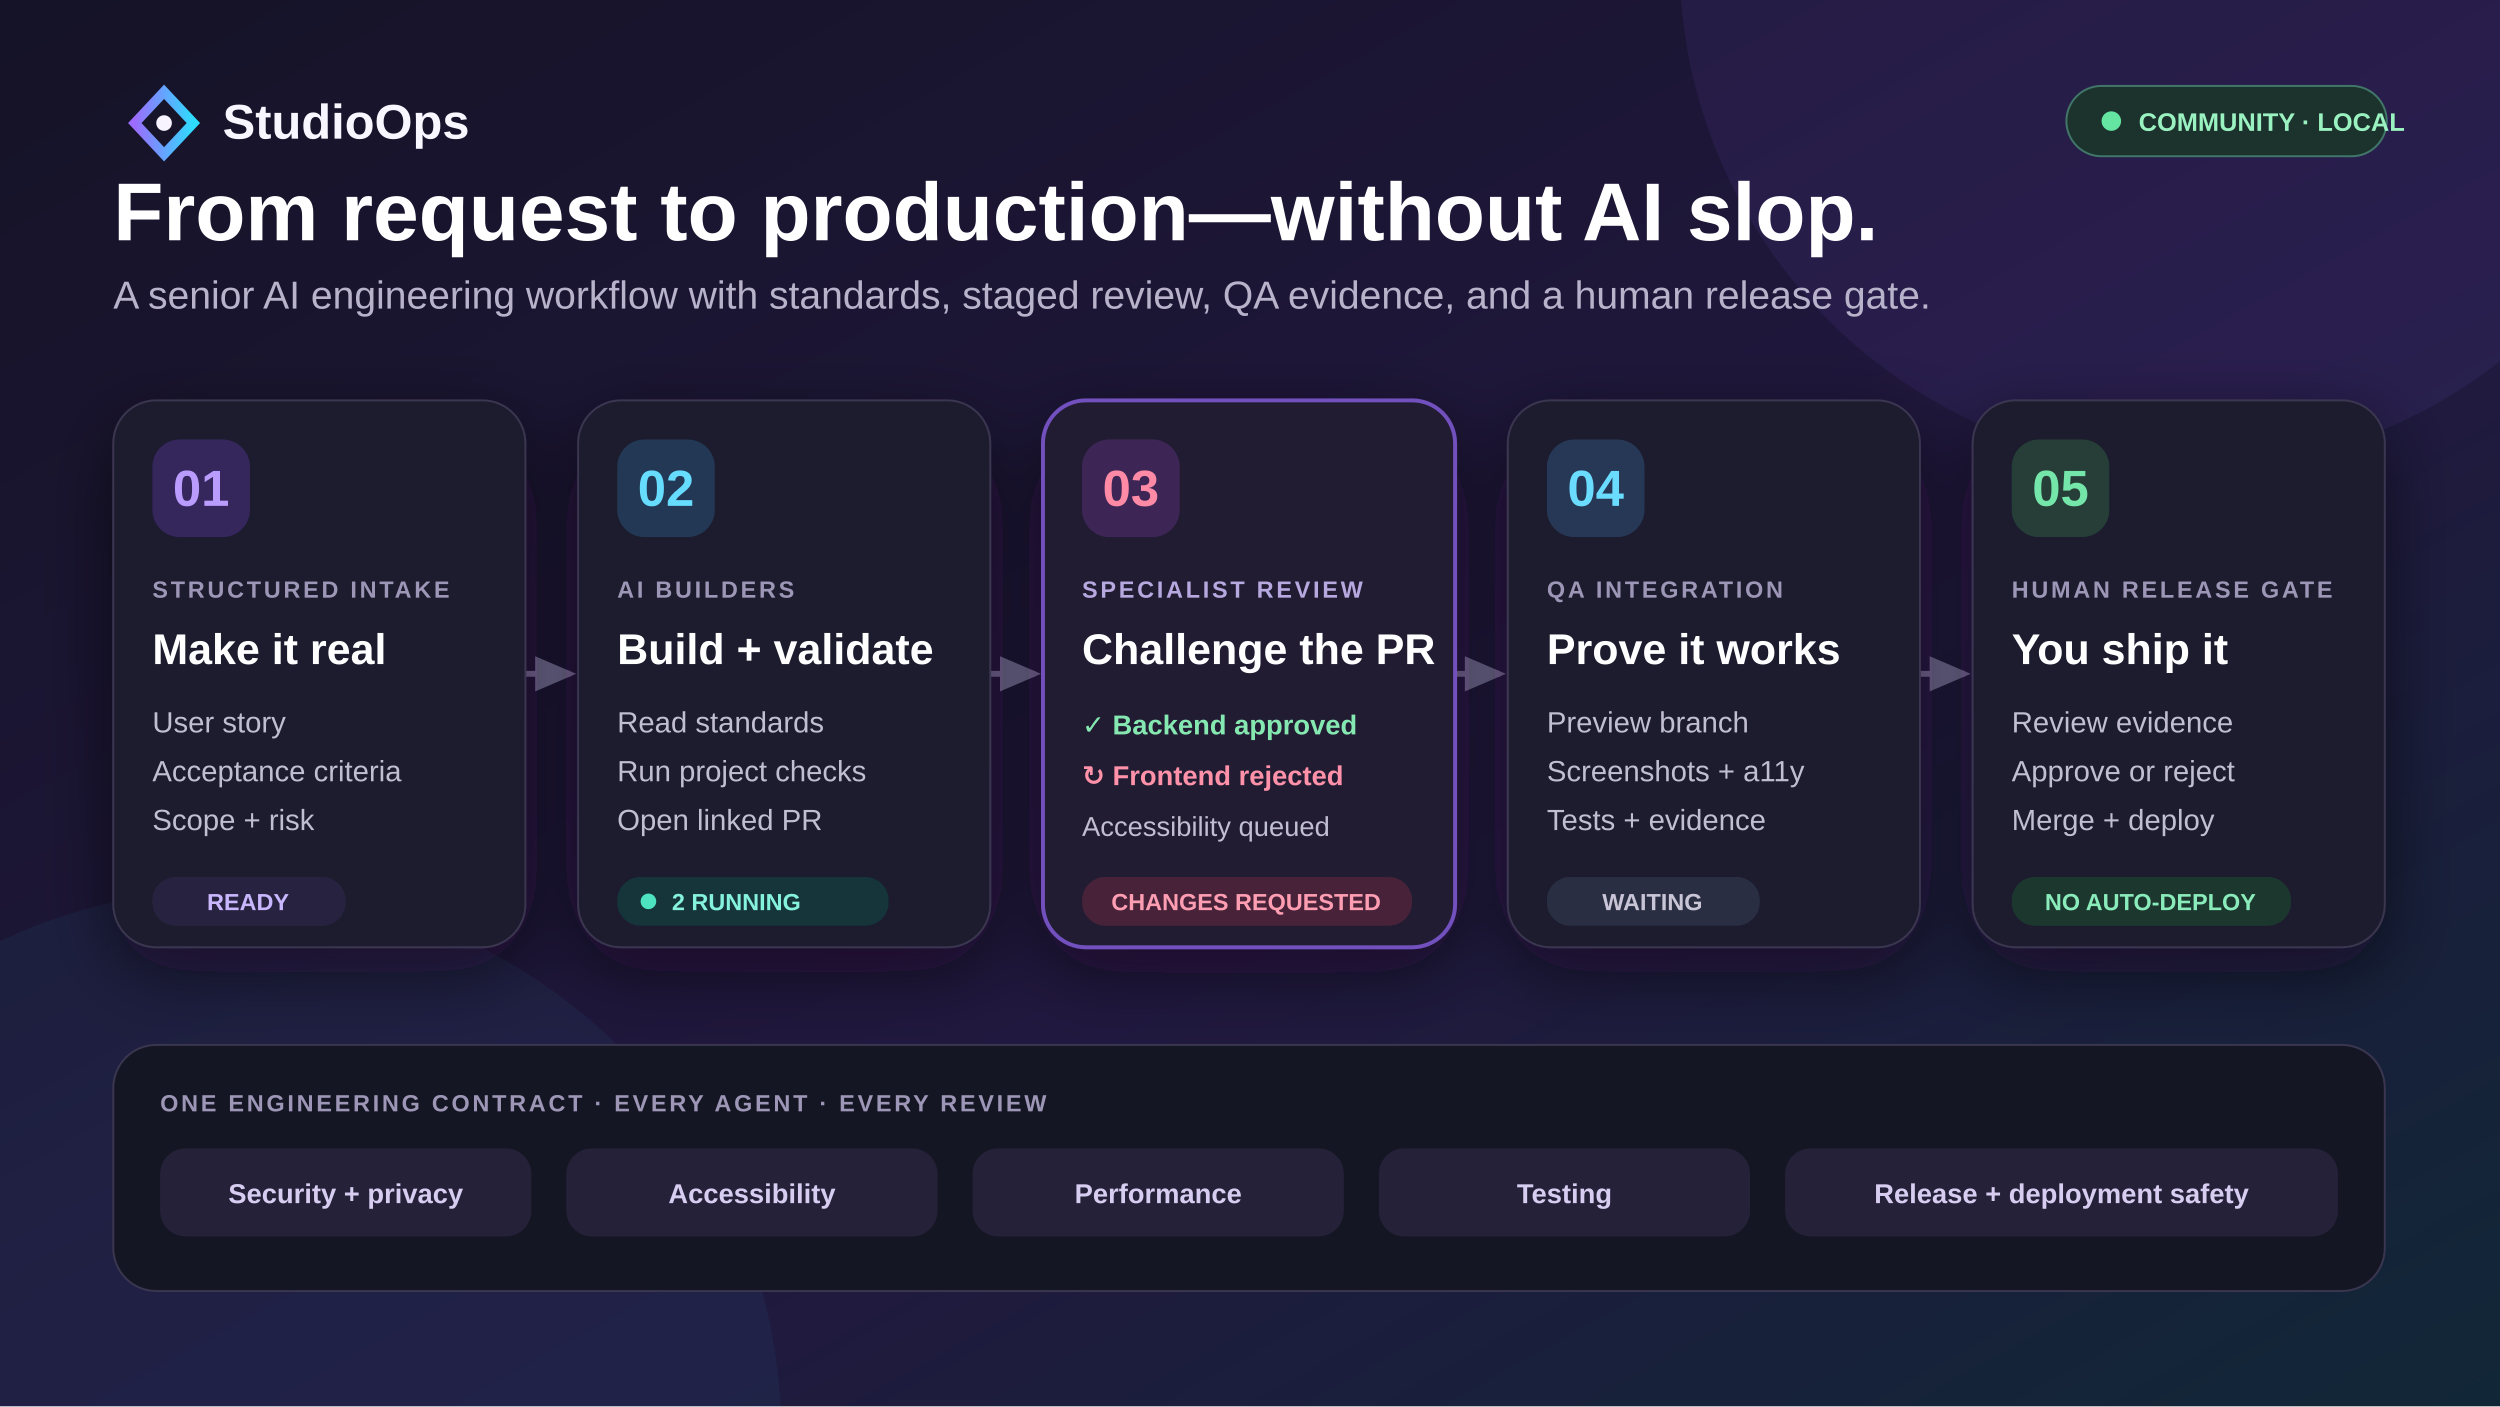
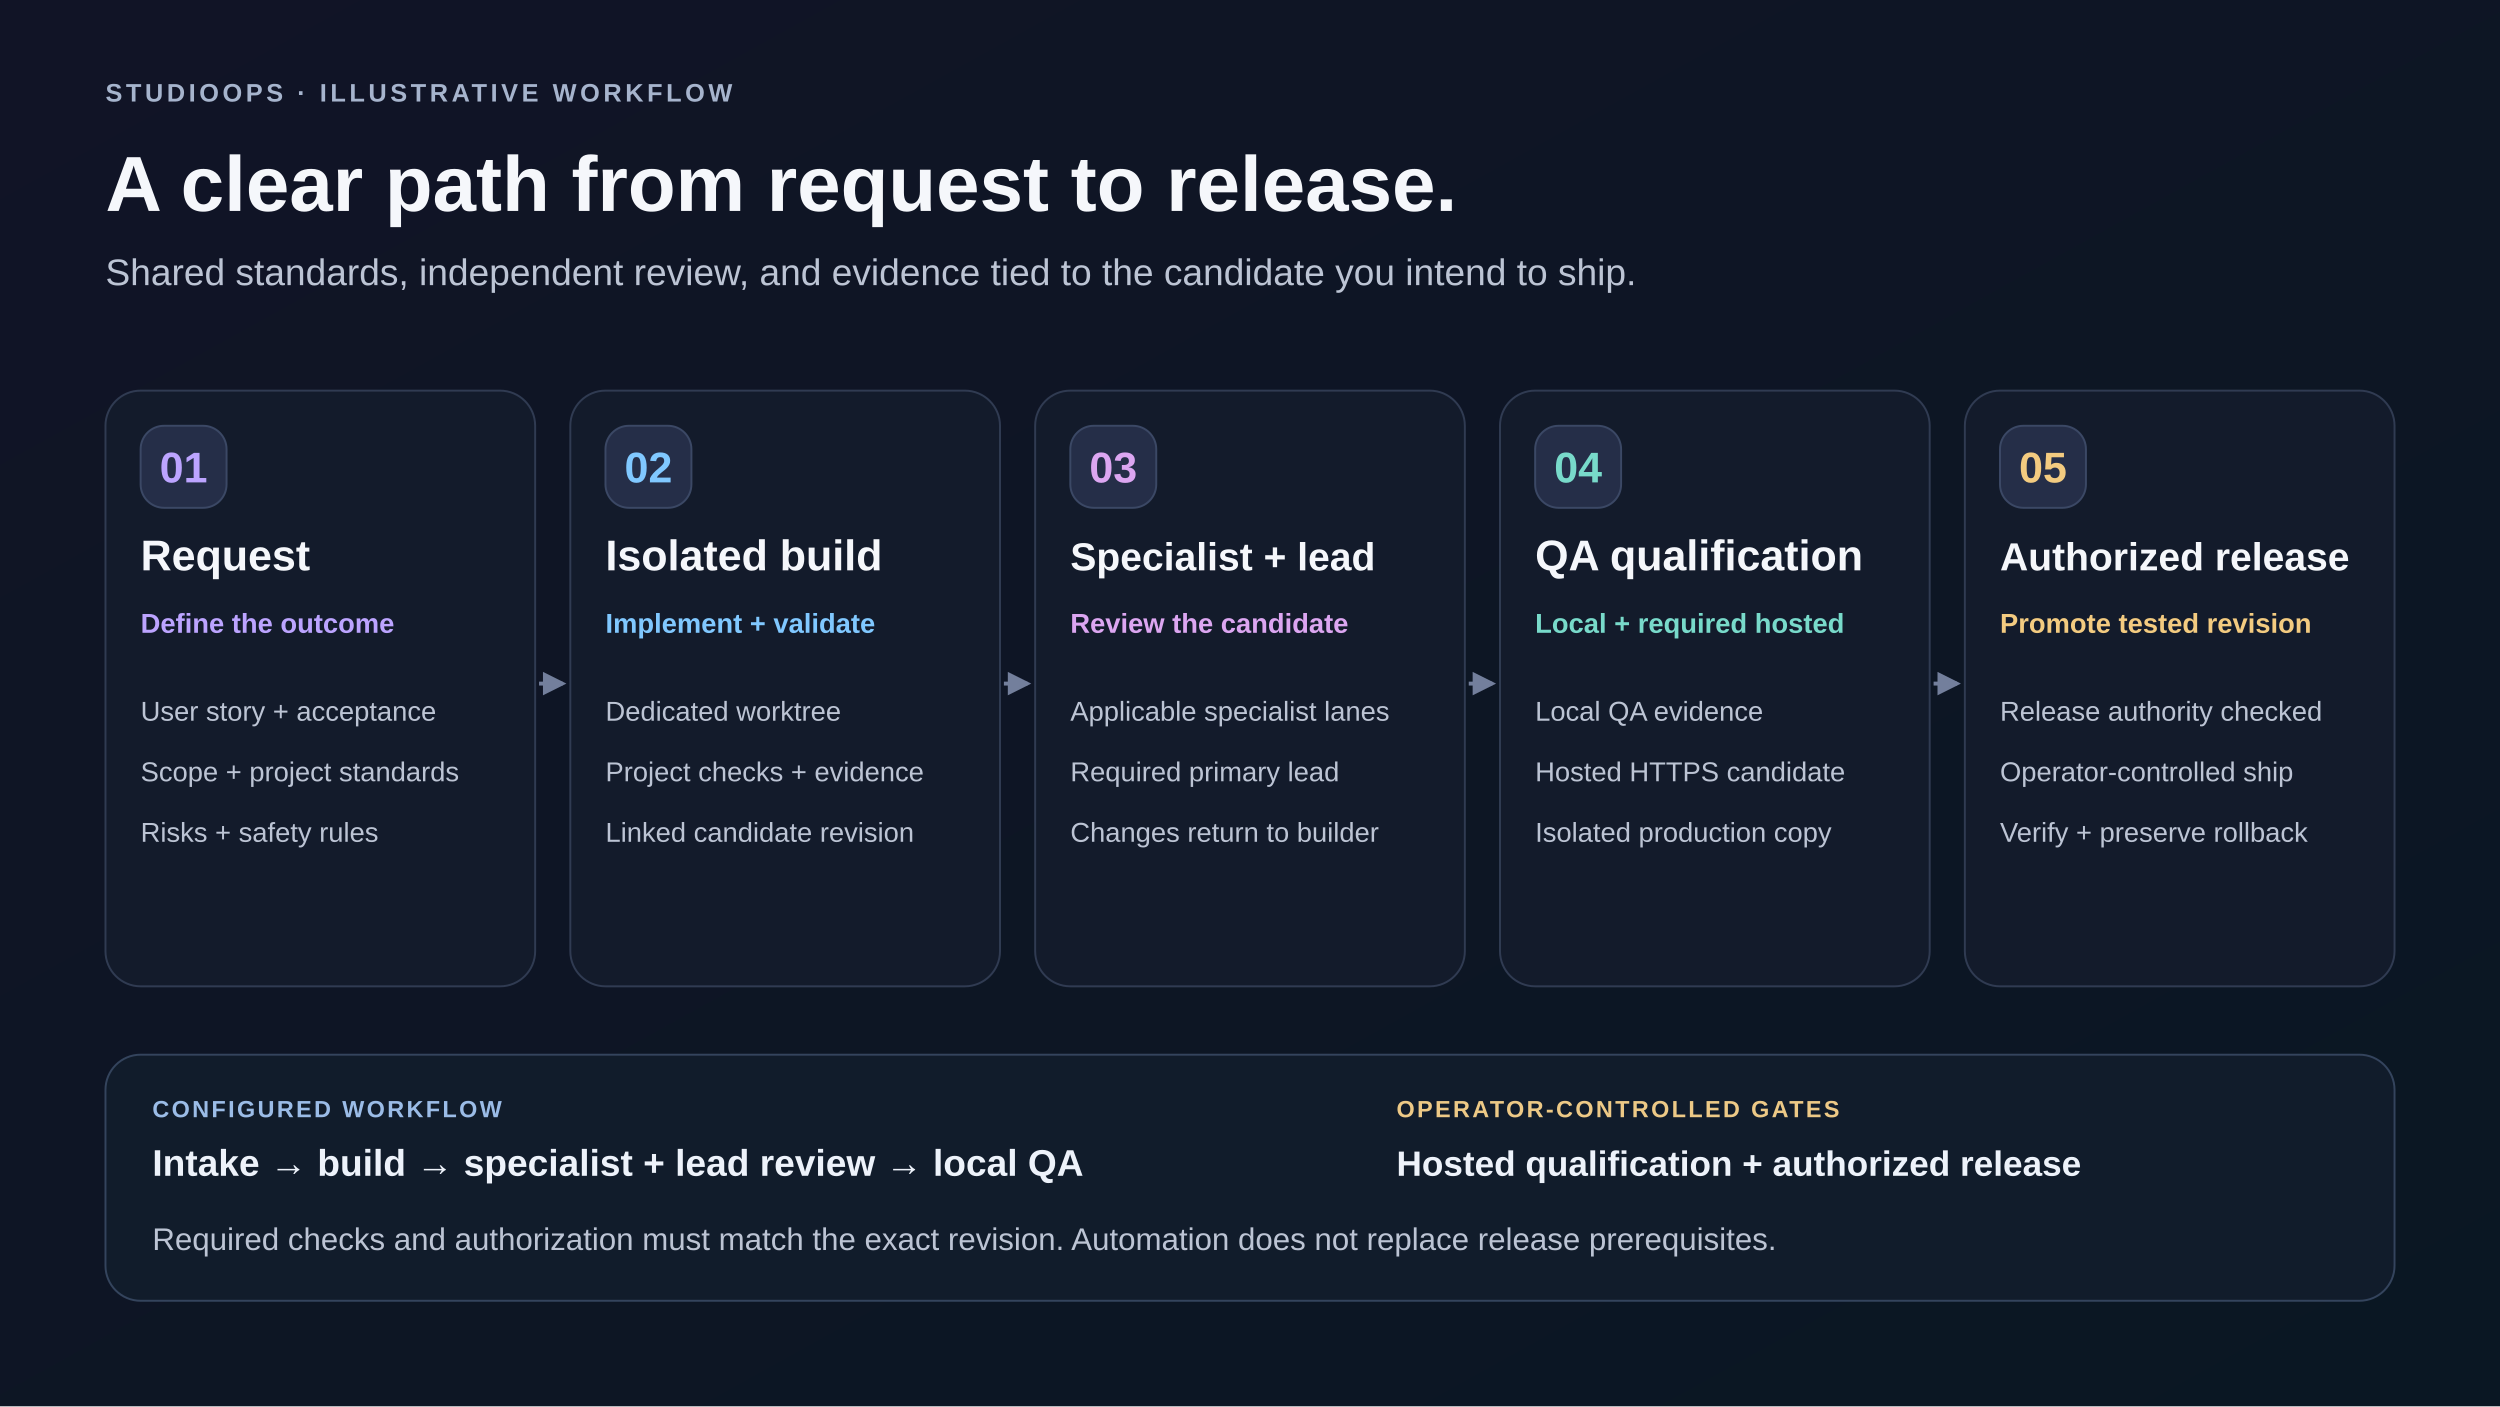
- <svg xmlns="http://www.w3.org/2000/svg" width="1280" height="720" viewBox="0 0 1280 720">
+ <svg xmlns="http://www.w3.org/2000/svg" width="1280" height="720" viewBox="0 0 1280 720" role="img" aria-labelledby="title desc">
  <defs>
-     <linearGradient id="bg" x1="0" y1="0" x2="1" y2="1">
-       <stop offset="0" stop-color="#151327" />
-       <stop offset="0.58" stop-color="#21183f" />
-       <stop offset="1" stop-color="#112737" />
+     <linearGradient id="bg" x2="1" y2="1">
+       <stop stop-color="#111426" />
+       <stop offset="1" stop-color="#0a1723" />
    </linearGradient>
-     <linearGradient id="accent" x1="0" y1="0" x2="1" y2="0">
-       <stop offset="0" stop-color="#9b6cff" />
-       <stop offset="1" stop-color="#2edcff" />
-     </linearGradient>
-     <marker id="arrow" markerWidth="8" markerHeight="8" refX="6" refY="3" orient="auto">
-       <path d="M0,0 L0,6 L7,3 z" fill="#716b92" />
+     <marker id="arrow" markerWidth="8" markerHeight="8" refX="5" refY="3" orient="auto">
+       <path d="M0 0 L0 6 L6 3Z" fill="#737f9c" />
    </marker>
-     <filter id="shadow" x="-20%" y="-20%" width="140%" height="140%">
-       <feDropShadow dx="0" dy="12" stdDeviation="18" flood-color="#080713" flood-opacity="0.55" />
-     </filter>
  </defs>
  <rect width="1280" height="720" fill="url(#bg)" />
-   <circle cx="1120" cy="-20" r="260" fill="#8f63ff" opacity="0.08" />
-   <circle cx="120" cy="735" r="280" fill="#26d9ff" opacity="0.05" />
-   <g transform="translate(58 42)">
-     <path d="M11 21 L26 5 L41 21 L26 37 Z" fill="none" stroke="url(#accent)" stroke-width="5" />
-     <circle cx="26" cy="21" r="4" fill="#f7f4ff" />
-     <text x="56" y="29" fill="#f8f6ff" font-family="Arial, sans-serif" font-size="25" font-weight="700">StudioOps</text>
-     <rect x="1000" y="2" width="164" height="36" rx="18" fill="#1b322d" stroke="#417768" />
-     <circle cx="1023" cy="20" r="5" fill="#64e6a2" />
-     <text x="1037" y="25" fill="#9af2c1" font-family="Arial, sans-serif" font-size="13" font-weight="700">COMMUNITY · LOCAL</text>
-   </g>
-   <text x="58" y="123" fill="#ffffff" font-family="Arial, sans-serif" font-size="42" font-weight="800">From request to production—without AI slop.</text>
-   <text x="58" y="158" fill="#b8b3cb" font-family="Arial, sans-serif" font-size="20">A senior AI engineering workflow with standards, staged review, QA evidence, and a human release gate.</text>
-   <g stroke="#716b92" stroke-width="3" fill="none" marker-end="url(#arrow)">
-     <line x1="269" y1="345" x2="292" y2="345" />
-     <line x1="507" y1="345" x2="530" y2="345" />
-     <line x1="745" y1="345" x2="768" y2="345" />
-     <line x1="983" y1="345" x2="1006" y2="345" />
-   </g>
-   <g filter="url(#shadow)" font-family="Arial, sans-serif">
-     <g transform="translate(58 205)">
-       <rect width="211" height="280" rx="22" fill="#1b1b2d" stroke="#3a3650" />
-       <rect x="20" y="20" width="50" height="50" rx="14" fill="#34265c" />
-       <text x="45" y="54" fill="#ba9cff" font-size="26" text-anchor="middle" font-weight="800">01</text>
-       <text x="20" y="101" fill="#9d96b6" font-size="12" font-weight="700" letter-spacing="1.4">STRUCTURED INTAKE</text>
-       <text x="20" y="135" fill="#ffffff" font-size="22" font-weight="800">Make it real</text>
-       <text x="20" y="170" fill="#c2bed2" font-size="15">User story</text>
-       <text x="20" y="195" fill="#c2bed2" font-size="15">Acceptance criteria</text>
-       <text x="20" y="220" fill="#c2bed2" font-size="15">Scope + risk</text>
-       <rect x="20" y="244" width="99" height="25" rx="12" fill="#28233f" />
-       <text x="69" y="261" fill="#c8b7ff" font-size="12" text-anchor="middle" font-weight="700">READY</text>
-     </g>
-     <g transform="translate(296 205)">
-       <rect width="211" height="280" rx="22" fill="#1b1b2d" stroke="#3a3650" />
-       <rect x="20" y="20" width="50" height="50" rx="14" fill="#233854" />
-       <text x="45" y="54" fill="#66dcff" font-size="26" text-anchor="middle" font-weight="800">02</text>
-       <text x="20" y="101" fill="#9d96b6" font-size="12" font-weight="700" letter-spacing="1.4">AI BUILDERS</text>
-       <text x="20" y="135" fill="#ffffff" font-size="22" font-weight="800">Build + validate</text>
-       <text x="20" y="170" fill="#c2bed2" font-size="15">Read standards</text>
-       <text x="20" y="195" fill="#c2bed2" font-size="15">Run project checks</text>
-       <text x="20" y="220" fill="#c2bed2" font-size="15">Open linked PR</text>
-       <rect x="20" y="244" width="139" height="25" rx="12" fill="#17343b" />
-       <circle cx="36" cy="256.5" r="4" fill="#4de3c1" />
-       <text x="48" y="261" fill="#85f2dc" font-size="12" font-weight="700">2 RUNNING</text>
-     </g>
-     <g transform="translate(534 205)">
-       <rect width="211" height="280" rx="22" fill="#201c33" stroke="#7251bf" stroke-width="2" />
-       <rect x="20" y="20" width="50" height="50" rx="14" fill="#3d2857" />
-       <text x="45" y="54" fill="#ff8aa5" font-size="26" text-anchor="middle" font-weight="800">03</text>
-       <text x="20" y="101" fill="#b7a8df" font-size="12" font-weight="700" letter-spacing="1.4">SPECIALIST REVIEW</text>
-       <text x="20" y="135" fill="#ffffff" font-size="22" font-weight="800">Challenge the PR</text>
-       <text x="20" y="171" fill="#86e8b1" font-size="14" font-weight="700">✓ Backend approved</text>
-       <text x="20" y="197" fill="#ff91a9" font-size="14" font-weight="700">↻ Frontend rejected</text>
-       <text x="20" y="223" fill="#c2bed2" font-size="14">Accessibility queued</text>
-       <rect x="20" y="244" width="169" height="25" rx="12" fill="#462338" />
-       <text x="104" y="261" fill="#ff9eb3" font-size="12" text-anchor="middle" font-weight="700">CHANGES REQUESTED</text>
-     </g>
-     <g transform="translate(772 205)">
-       <rect width="211" height="280" rx="22" fill="#1b1b2d" stroke="#3a3650" />
-       <rect x="20" y="20" width="50" height="50" rx="14" fill="#263854" />
-       <text x="45" y="54" fill="#6bdcff" font-size="26" text-anchor="middle" font-weight="800">04</text>
-       <text x="20" y="101" fill="#9d96b6" font-size="12" font-weight="700" letter-spacing="1.4">QA INTEGRATION</text>
-       <text x="20" y="135" fill="#ffffff" font-size="22" font-weight="800">Prove it works</text>
-       <text x="20" y="170" fill="#c2bed2" font-size="15">Preview branch</text>
-       <text x="20" y="195" fill="#c2bed2" font-size="15">Screenshots + a11y</text>
-       <text x="20" y="220" fill="#c2bed2" font-size="15">Tests + evidence</text>
-       <rect x="20" y="244" width="109" height="25" rx="12" fill="#2b2e43" />
-       <text x="74" y="261" fill="#c8c5d7" font-size="12" text-anchor="middle" font-weight="700">WAITING</text>
-     </g>
-     <g transform="translate(1010 205)">
-       <rect width="211" height="280" rx="22" fill="#1b1b2d" stroke="#3a3650" />
-       <rect x="20" y="20" width="50" height="50" rx="14" fill="#253e37" />
-       <text x="45" y="54" fill="#75e6aa" font-size="26" text-anchor="middle" font-weight="800">05</text>
-       <text x="20" y="101" fill="#9d96b6" font-size="12" font-weight="700" letter-spacing="1.4">HUMAN RELEASE GATE</text>
-       <text x="20" y="135" fill="#ffffff" font-size="22" font-weight="800">You ship it</text>
-       <text x="20" y="170" fill="#c2bed2" font-size="15">Review evidence</text>
-       <text x="20" y="195" fill="#c2bed2" font-size="15">Approve or reject</text>
-       <text x="20" y="220" fill="#c2bed2" font-size="15">Merge + deploy</text>
-       <rect x="20" y="244" width="143" height="25" rx="12" fill="#1b392f" />
-       <text x="91" y="261" fill="#8aebbb" font-size="12" text-anchor="middle" font-weight="700">NO AUTO-DEPLOY</text>
-     </g>
-   </g>
-   <g transform="translate(58 535)" font-family="Arial, sans-serif">
-     <rect width="1163" height="126" rx="22" fill="#151624" stroke="#3a3650" />
-     <text x="24" y="34" fill="#9d96b6" font-size="12" font-weight="700" letter-spacing="1.4">ONE ENGINEERING CONTRACT · EVERY AGENT · EVERY REVIEW</text>
-     <g transform="translate(24 53)" font-size="14" font-weight="700">
-       <rect width="190" height="45" rx="13" fill="#252139" />
-       <text x="95" y="28" fill="#d6cdf0" text-anchor="middle">Security + privacy</text>
-       <rect x="208" width="190" height="45" rx="13" fill="#252139" />
-       <text x="303" y="28" fill="#d6cdf0" text-anchor="middle">Accessibility</text>
-       <rect x="416" width="190" height="45" rx="13" fill="#252139" />
-       <text x="511" y="28" fill="#d6cdf0" text-anchor="middle">Performance</text>
-       <rect x="624" width="190" height="45" rx="13" fill="#252139" />
-       <text x="719" y="28" fill="#d6cdf0" text-anchor="middle">Testing</text>
-       <rect x="832" width="283" height="45" rx="13" fill="#252139" />
-       <text x="973.5" y="28" fill="#d6cdf0" text-anchor="middle">Release + deployment safety</text>
-     </g>
+   <g font-family="Arial, sans-serif">
+     <text x="54" y="52" font-size="13" fill="#a6b4cd" font-weight="700" letter-spacing="1.8">STUDIOOPS · ILLUSTRATIVE WORKFLOW</text>
+     <text x="54" y="108" font-size="40" fill="#f5f7fb" font-weight="700">A clear path from request to release.</text>
+     <text x="54" y="146" font-size="19" fill="#bcc4d4" font-weight="400">Shared standards, independent review, and evidence tied to the candidate you intend to ship.</text>
+     <rect x="54" y="200" width="220" height="305" rx="18" fill="#131b2b" stroke="#303b52" />
+     <rect x="72" y="218" width="44" height="42" rx="12" fill="#252e48" stroke="#3b4865" />
+     <text x="94" y="247" font-size="22" fill="#bca4ff" font-weight="700" text-anchor="middle">01</text>
+     <text x="72" y="292" font-size="22" fill="#f5f7fb" font-weight="700">Request</text>
+     <text x="72" y="324" font-size="14" fill="#bca4ff" font-weight="700">Define the outcome</text>
+     <text x="72" y="369" font-size="14" fill="#bcc4d4" font-weight="400">User story + acceptance</text>
+     <text x="72" y="400" font-size="14" fill="#bcc4d4" font-weight="400">Scope + project standards</text>
+     <text x="72" y="431" font-size="14" fill="#bcc4d4" font-weight="400">Risks + safety rules</text>
+     <path d="M276 350 L288 350" fill="none" stroke="#737f9c" stroke-width="2" marker-end="url(#arrow)" />
+     <rect x="292" y="200" width="220" height="305" rx="18" fill="#131b2b" stroke="#303b52" />
+     <rect x="310" y="218" width="44" height="42" rx="12" fill="#252e48" stroke="#3b4865" />
+     <text x="332" y="247" font-size="22" fill="#80c8ff" font-weight="700" text-anchor="middle">02</text>
+     <text x="310" y="292" font-size="22" fill="#f5f7fb" font-weight="700">Isolated build</text>
+     <text x="310" y="324" font-size="14" fill="#80c8ff" font-weight="700">Implement + validate</text>
+     <text x="310" y="369" font-size="14" fill="#bcc4d4" font-weight="400">Dedicated worktree</text>
+     <text x="310" y="400" font-size="14" fill="#bcc4d4" font-weight="400">Project checks + evidence</text>
+     <text x="310" y="431" font-size="14" fill="#bcc4d4" font-weight="400">Linked candidate revision</text>
+     <path d="M514 350 L526 350" fill="none" stroke="#737f9c" stroke-width="2" marker-end="url(#arrow)" />
+     <rect x="530" y="200" width="220" height="305" rx="18" fill="#131b2b" stroke="#303b52" />
+     <rect x="548" y="218" width="44" height="42" rx="12" fill="#252e48" stroke="#3b4865" />
+     <text x="570" y="247" font-size="22" fill="#dca6f1" font-weight="700" text-anchor="middle">03</text>
+     <text x="548" y="292" font-size="20" fill="#f5f7fb" font-weight="700">Specialist + lead</text>
+     <text x="548" y="324" font-size="14" fill="#dca6f1" font-weight="700">Review the candidate</text>
+     <text x="548" y="369" font-size="14" fill="#bcc4d4" font-weight="400">Applicable specialist lanes</text>
+     <text x="548" y="400" font-size="14" fill="#bcc4d4" font-weight="400">Required primary lead</text>
+     <text x="548" y="431" font-size="14" fill="#bcc4d4" font-weight="400">Changes return to builder</text>
+     <path d="M752 350 L764 350" fill="none" stroke="#737f9c" stroke-width="2" marker-end="url(#arrow)" />
+     <rect x="768" y="200" width="220" height="305" rx="18" fill="#131b2b" stroke="#303b52" />
+     <rect x="786" y="218" width="44" height="42" rx="12" fill="#252e48" stroke="#3b4865" />
+     <text x="808" y="247" font-size="22" fill="#78daca" font-weight="700" text-anchor="middle">04</text>
+     <text x="786" y="292" font-size="22" fill="#f5f7fb" font-weight="700">QA qualification</text>
+     <text x="786" y="324" font-size="14" fill="#78daca" font-weight="700">Local + required hosted</text>
+     <text x="786" y="369" font-size="14" fill="#bcc4d4" font-weight="400">Local QA evidence</text>
+     <text x="786" y="400" font-size="14" fill="#bcc4d4" font-weight="400">Hosted HTTPS candidate</text>
+     <text x="786" y="431" font-size="14" fill="#bcc4d4" font-weight="400">Isolated production copy</text>
+     <path d="M990 350 L1002 350" fill="none" stroke="#737f9c" stroke-width="2" marker-end="url(#arrow)" />
+     <rect x="1006" y="200" width="220" height="305" rx="18" fill="#131b2b" stroke="#303b52" />
+     <rect x="1024" y="218" width="44" height="42" rx="12" fill="#252e48" stroke="#3b4865" />
+     <text x="1046" y="247" font-size="22" fill="#f3cb80" font-weight="700" text-anchor="middle">05</text>
+     <text x="1024" y="292" font-size="20" fill="#f5f7fb" font-weight="700">Authorized release</text>
+     <text x="1024" y="324" font-size="14" fill="#f3cb80" font-weight="700">Promote tested revision</text>
+     <text x="1024" y="369" font-size="14" fill="#bcc4d4" font-weight="400">Release authority checked</text>
+     <text x="1024" y="400" font-size="14" fill="#bcc4d4" font-weight="400">Operator-controlled ship</text>
+     <text x="1024" y="431" font-size="14" fill="#bcc4d4" font-weight="400">Verify + preserve rollback</text>
+     <rect x="54" y="540" width="1172" height="126" rx="18" fill="#111c2b" stroke="#34445d" />
+     <text x="78" y="572" font-size="12" fill="#9bbce7" font-weight="700" letter-spacing="1.2">CONFIGURED WORKFLOW</text>
+     <text x="78" y="602" font-size="19" fill="#edf2fa" font-weight="700">Intake → build → specialist + lead review → local QA</text>
+     <text x="715" y="572" font-size="12" fill="#edc986" font-weight="700" letter-spacing="1.2">OPERATOR-CONTROLLED GATES</text>
+     <text x="715" y="602" font-size="18" fill="#edf2fa" font-weight="700">Hosted qualification + authorized release</text>
+     <text x="78" y="640" font-size="16" fill="#bcc4d4" font-weight="400">Required checks and authorization must match the exact revision. Automation does not replace release prerequisites.</text>
  </g>
</svg>
